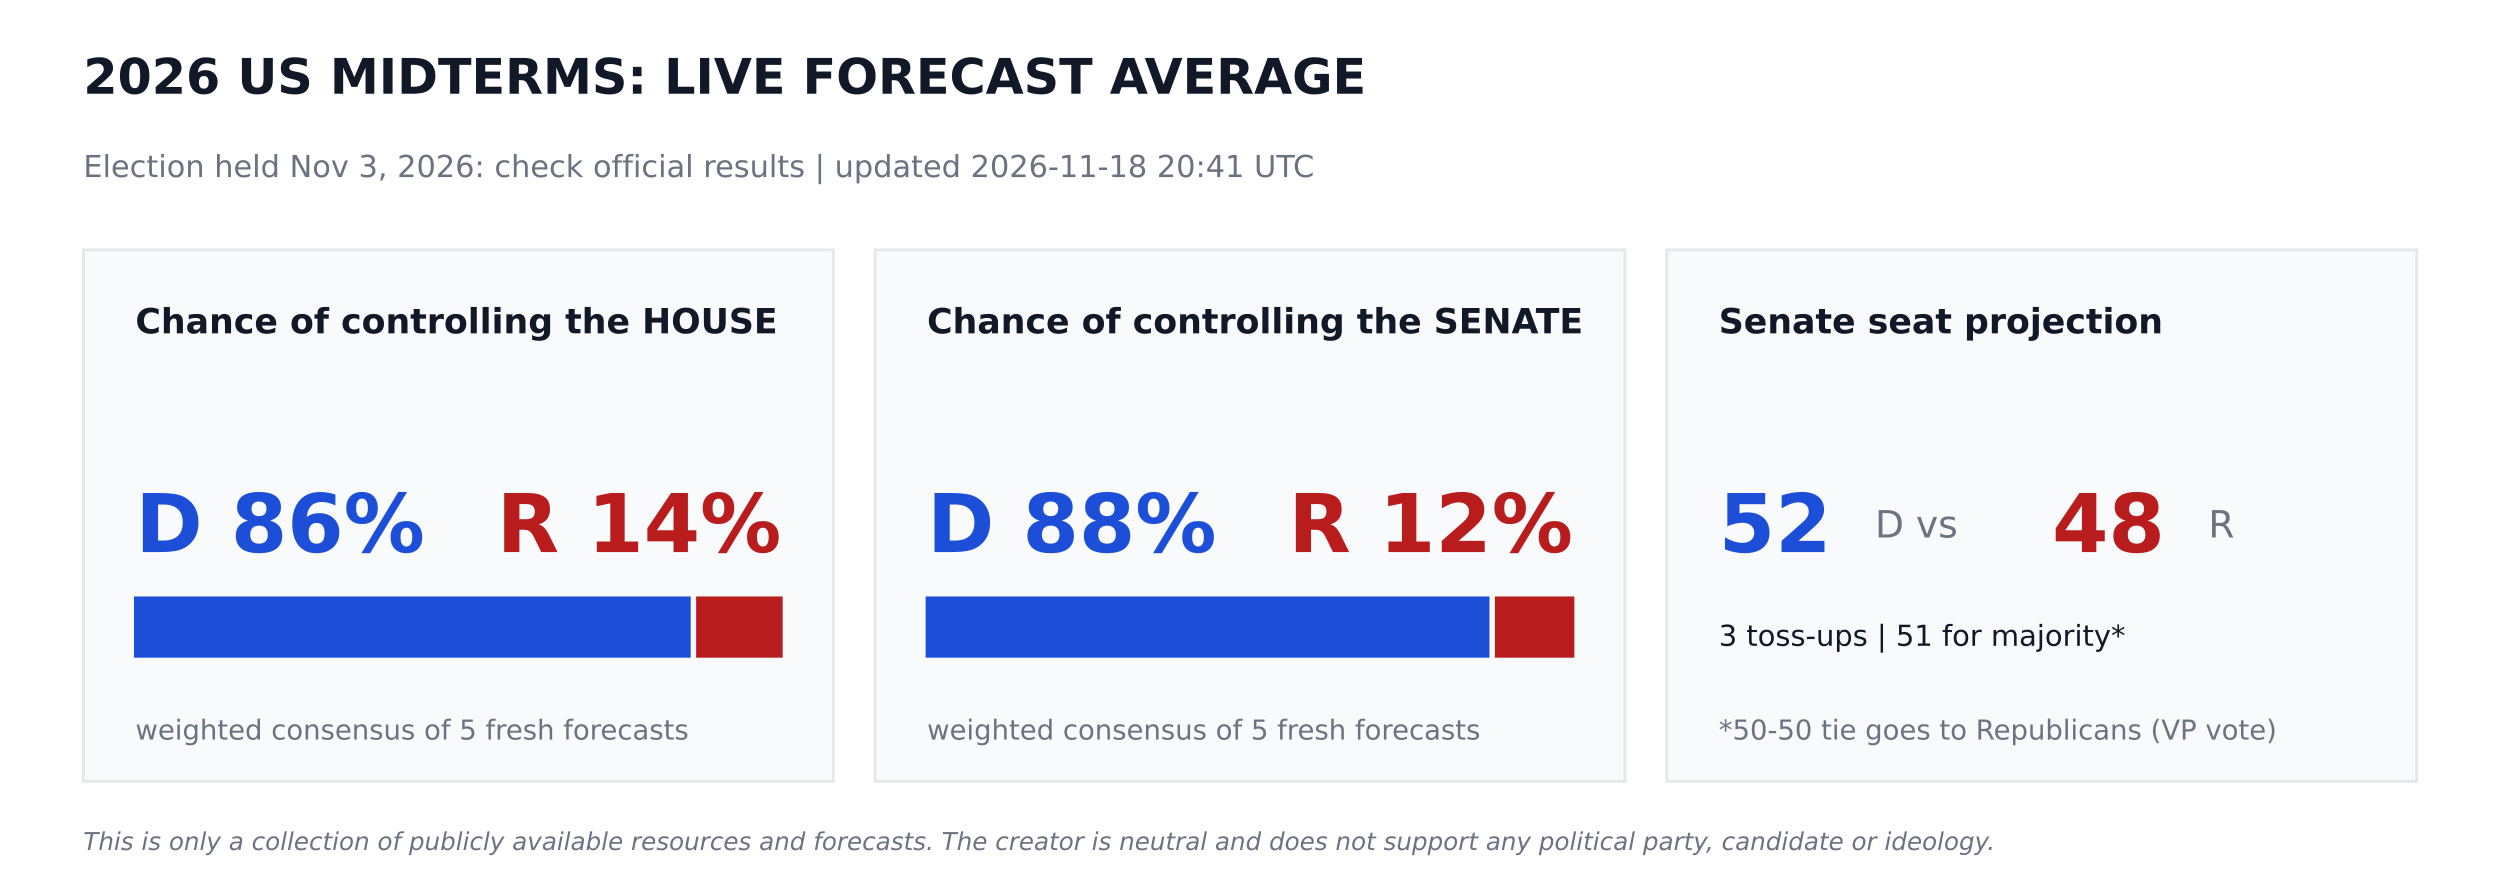
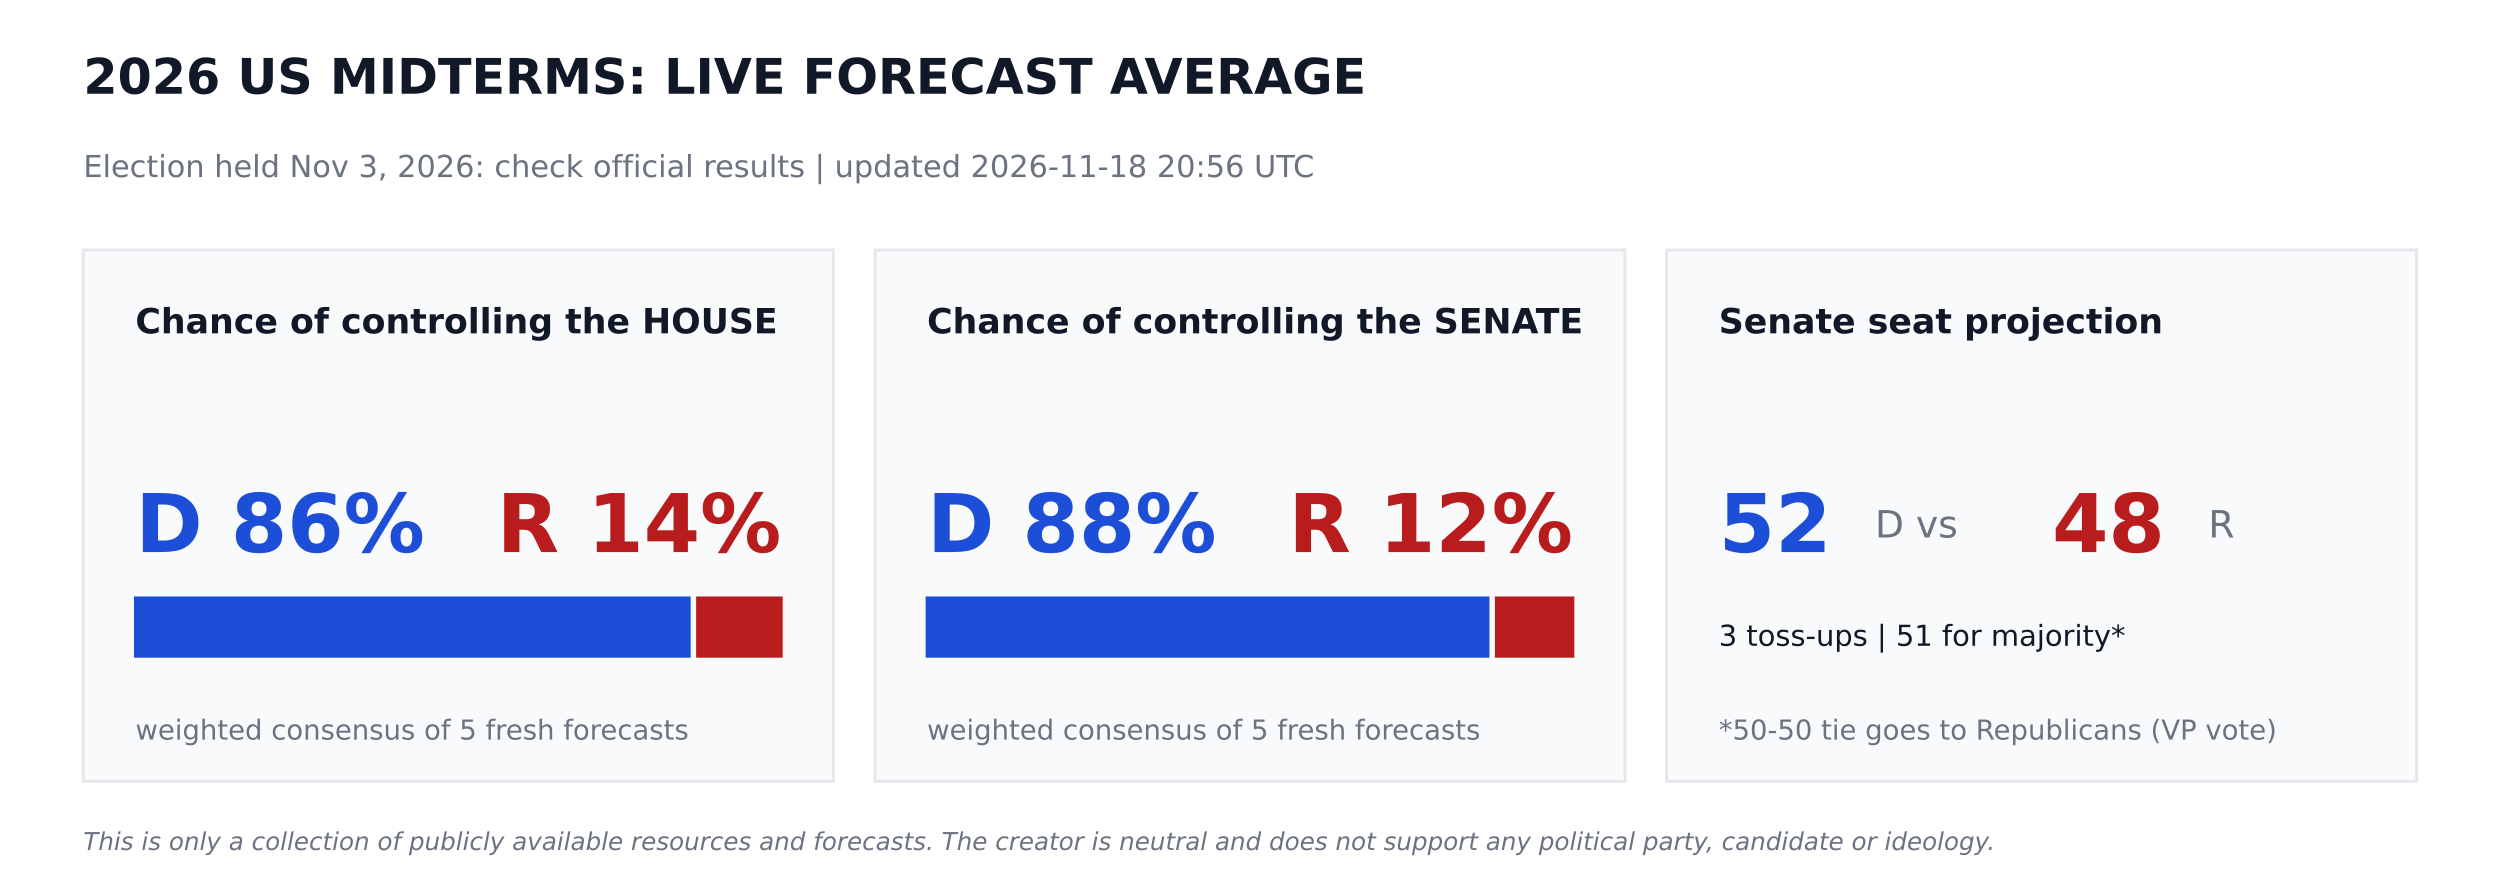
<svg xmlns="http://www.w3.org/2000/svg" width="864pt" height="302.4pt" viewBox="0 0 864 302.4" version="1.1">
  <defs>
    <style type="text/css">*{stroke-linejoin: round; stroke-linecap: butt}</style>
  </defs>
  <g id="figure_1">
    <g id="patch_1">
      <path d="M 0 302.4  L 864 302.4  L 864 0  L 0 0  z " style="fill: #ffffff" />
    </g>
    <g id="axes_1">
      <g id="patch_2">
-         <path d="M 28.8 270  L 288 270  L 288 86.4  L 28.8 86.4  z " clip-path="url(#p42634f7d97)" style="fill: #f9fafb; stroke: #e5e7eb; stroke-linejoin: miter" />
+         <path d="M 28.8 270  L 288 270  L 288 86.4  L 28.8 86.4  z " clip-path="url(#p55d669b4c3)" style="fill: #f9fafb; stroke: #e5e7eb; stroke-linejoin: miter" />
      </g>
      <g id="patch_3">
-         <path d="M 46.8 226.8  L 238.205 226.8  L 238.205 206.64  L 46.8 206.64  z " clip-path="url(#p42634f7d97)" style="fill: #1d4ed8; stroke: #1d4ed8; stroke-linejoin: miter" />
+         <path d="M 46.8 226.8  L 238.205 226.8  L 238.205 206.64  L 46.8 206.64  z " clip-path="url(#p55d669b4c3)" style="fill: #1d4ed8; stroke: #1d4ed8; stroke-linejoin: miter" />
      </g>
      <g id="patch_4">
-         <path d="M 241.085 226.8  L 270 226.8  L 270 206.64  L 241.085 206.64  z " clip-path="url(#p42634f7d97)" style="fill: #b91c1c; stroke: #b91c1c; stroke-linejoin: miter" />
+         <path d="M 241.085 226.8  L 270 226.8  L 270 206.64  L 241.085 206.64  z " clip-path="url(#p55d669b4c3)" style="fill: #b91c1c; stroke: #b91c1c; stroke-linejoin: miter" />
      </g>
      <g id="patch_5">
-         <path d="M 302.4 270  L 561.6 270  L 561.6 86.4  L 302.4 86.4  z " clip-path="url(#p42634f7d97)" style="fill: #f9fafb; stroke: #e5e7eb; stroke-linejoin: miter" />
+         <path d="M 302.4 270  L 561.6 270  L 561.6 86.4  L 302.4 86.4  z " clip-path="url(#p55d669b4c3)" style="fill: #f9fafb; stroke: #e5e7eb; stroke-linejoin: miter" />
      </g>
      <g id="patch_6">
-         <path d="M 320.4 226.8  L 514.26 226.8  L 514.26 206.64  L 320.4 206.64  z " clip-path="url(#p42634f7d97)" style="fill: #1d4ed8; stroke: #1d4ed8; stroke-linejoin: miter" />
+         <path d="M 320.4 226.8  L 514.26 226.8  L 514.26 206.64  L 320.4 206.64  z " clip-path="url(#p55d669b4c3)" style="fill: #1d4ed8; stroke: #1d4ed8; stroke-linejoin: miter" />
      </g>
      <g id="patch_7">
-         <path d="M 517.14 226.8  L 543.6 226.8  L 543.6 206.64  L 517.14 206.64  z " clip-path="url(#p42634f7d97)" style="fill: #b91c1c; stroke: #b91c1c; stroke-linejoin: miter" />
+         <path d="M 517.14 226.8  L 543.6 226.8  L 543.6 206.64  L 517.14 206.64  z " clip-path="url(#p55d669b4c3)" style="fill: #b91c1c; stroke: #b91c1c; stroke-linejoin: miter" />
      </g>
      <g id="patch_8">
-         <path d="M 576 270  L 835.2 270  L 835.2 86.4  L 576 86.4  z " clip-path="url(#p42634f7d97)" style="fill: #f9fafb; stroke: #e5e7eb; stroke-linejoin: miter" />
+         <path d="M 576 270  L 835.2 270  L 835.2 86.4  L 576 86.4  z " clip-path="url(#p55d669b4c3)" style="fill: #f9fafb; stroke: #e5e7eb; stroke-linejoin: miter" />
      </g>
      <g id="text_1">
        <text style="font-weight: 700; font-size: 17px; font-family: 'DejaVu Sans'; text-anchor: start; fill: #111827" x="28.8" y="32.4" transform="rotate(-0 28.8 32.4)">2026 US MIDTERMS: LIVE FORECAST AVERAGE</text>
      </g>
      <g id="text_2">
-         <text style="font-size: 10.5px; font-family: 'DejaVu Sans'; text-anchor: start; fill: #6b7280" x="28.8" y="61.2" transform="rotate(-0 28.8 61.2)">Election held Nov 3, 2026: check official results   |   updated 2026-11-18 20:41 UTC</text>
+         <text style="font-size: 10.5px; font-family: 'DejaVu Sans'; text-anchor: start; fill: #6b7280" x="28.8" y="61.2" transform="rotate(-0 28.8 61.2)">Election held Nov 3, 2026: check official results   |   updated 2026-11-18 20:56 UTC</text>
      </g>
      <g id="text_3">
        <text style="font-weight: 700; font-size: 12px; font-family: 'DejaVu Sans'; text-anchor: start; fill: #111827" x="46.8" y="115.2" transform="rotate(-0 46.8 115.2)">Chance of controlling the HOUSE</text>
      </g>
      <g id="text_4">
        <text style="font-weight: 700; font-size: 28px; font-family: 'DejaVu Sans'; text-anchor: start; fill: #1d4ed8" x="46.8" y="190.8" transform="rotate(-0 46.8 190.8)">D 86%</text>
      </g>
      <g id="text_5">
        <text style="font-weight: 700; font-size: 28px; font-family: 'DejaVu Sans'; text-anchor: end; fill: #b91c1c" x="270" y="190.8" transform="rotate(-0 270 190.8)">R 14%</text>
      </g>
      <g id="text_6">
        <text style="font-size: 9.5px; font-family: 'DejaVu Sans'; text-anchor: start; fill: #6b7280" x="46.8" y="255.6" transform="rotate(-0 46.8 255.6)">weighted consensus of 5 fresh forecasts</text>
      </g>
      <g id="text_7">
        <text style="font-weight: 700; font-size: 12px; font-family: 'DejaVu Sans'; text-anchor: start; fill: #111827" x="320.4" y="115.2" transform="rotate(-0 320.4 115.2)">Chance of controlling the SENATE</text>
      </g>
      <g id="text_8">
        <text style="font-weight: 700; font-size: 28px; font-family: 'DejaVu Sans'; text-anchor: start; fill: #1d4ed8" x="320.4" y="190.8" transform="rotate(-0 320.4 190.8)">D 88%</text>
      </g>
      <g id="text_9">
        <text style="font-weight: 700; font-size: 28px; font-family: 'DejaVu Sans'; text-anchor: end; fill: #b91c1c" x="543.6" y="190.8" transform="rotate(-0 543.6 190.8)">R 12%</text>
      </g>
      <g id="text_10">
        <text style="font-size: 9.5px; font-family: 'DejaVu Sans'; text-anchor: start; fill: #6b7280" x="320.4" y="255.6" transform="rotate(-0 320.4 255.6)">weighted consensus of 5 fresh forecasts</text>
      </g>
      <g id="text_11">
        <text style="font-weight: 700; font-size: 12px; font-family: 'DejaVu Sans'; text-anchor: start; fill: #111827" x="594" y="115.2" transform="rotate(-0 594 115.2)">Senate seat projection</text>
      </g>
      <g id="text_12">
        <text style="font-weight: 700; font-size: 28px; font-family: 'DejaVu Sans'; text-anchor: start; fill: #1d4ed8" x="594" y="190.8" transform="rotate(-0 594 190.8)">52</text>
      </g>
      <g id="text_13">
        <text style="font-size: 13px; font-family: 'DejaVu Sans'; text-anchor: start; fill: #6b7280" x="648" y="185.76" transform="rotate(-0 648 185.76)">D  vs</text>
      </g>
      <g id="text_14">
        <text style="font-weight: 700; font-size: 28px; font-family: 'DejaVu Sans'; text-anchor: start; fill: #b91c1c" x="709.2" y="190.8" transform="rotate(-0 709.2 190.8)">48</text>
      </g>
      <g id="text_15">
        <text style="font-size: 13px; font-family: 'DejaVu Sans'; text-anchor: start; fill: #6b7280" x="763.2" y="185.76" transform="rotate(-0 763.2 185.76)">R</text>
      </g>
      <g id="text_16">
        <text style="font-size: 10px; font-family: 'DejaVu Sans'; text-anchor: start; fill: #111827" x="594" y="223.2" transform="rotate(-0 594 223.2)">3 toss-ups  |  51 for majority*</text>
      </g>
      <g id="text_17">
        <text style="font-size: 9.5px; font-family: 'DejaVu Sans'; text-anchor: start; fill: #6b7280" x="594" y="255.6" transform="rotate(-0 594 255.6)">*50-50 tie goes to Republicans (VP vote)</text>
      </g>
      <g id="text_18">
        <text style="font-style: italic; font-size: 8.5px; font-family: 'DejaVu Sans'; text-anchor: start; fill: #6b7280" x="28.8" y="293.76" transform="rotate(-0 28.8 293.76)">This is only a collection of publicly available resources and forecasts. The creator is neutral and does not support any political party, candidate or ideology.</text>
      </g>
    </g>
  </g>
  <defs>
-     <clipPath id="p42634f7d97">
+     <clipPath id="p55d669b4c3">
      <rect x="0" y="0" width="864" height="302.4" />
    </clipPath>
  </defs>
</svg>
